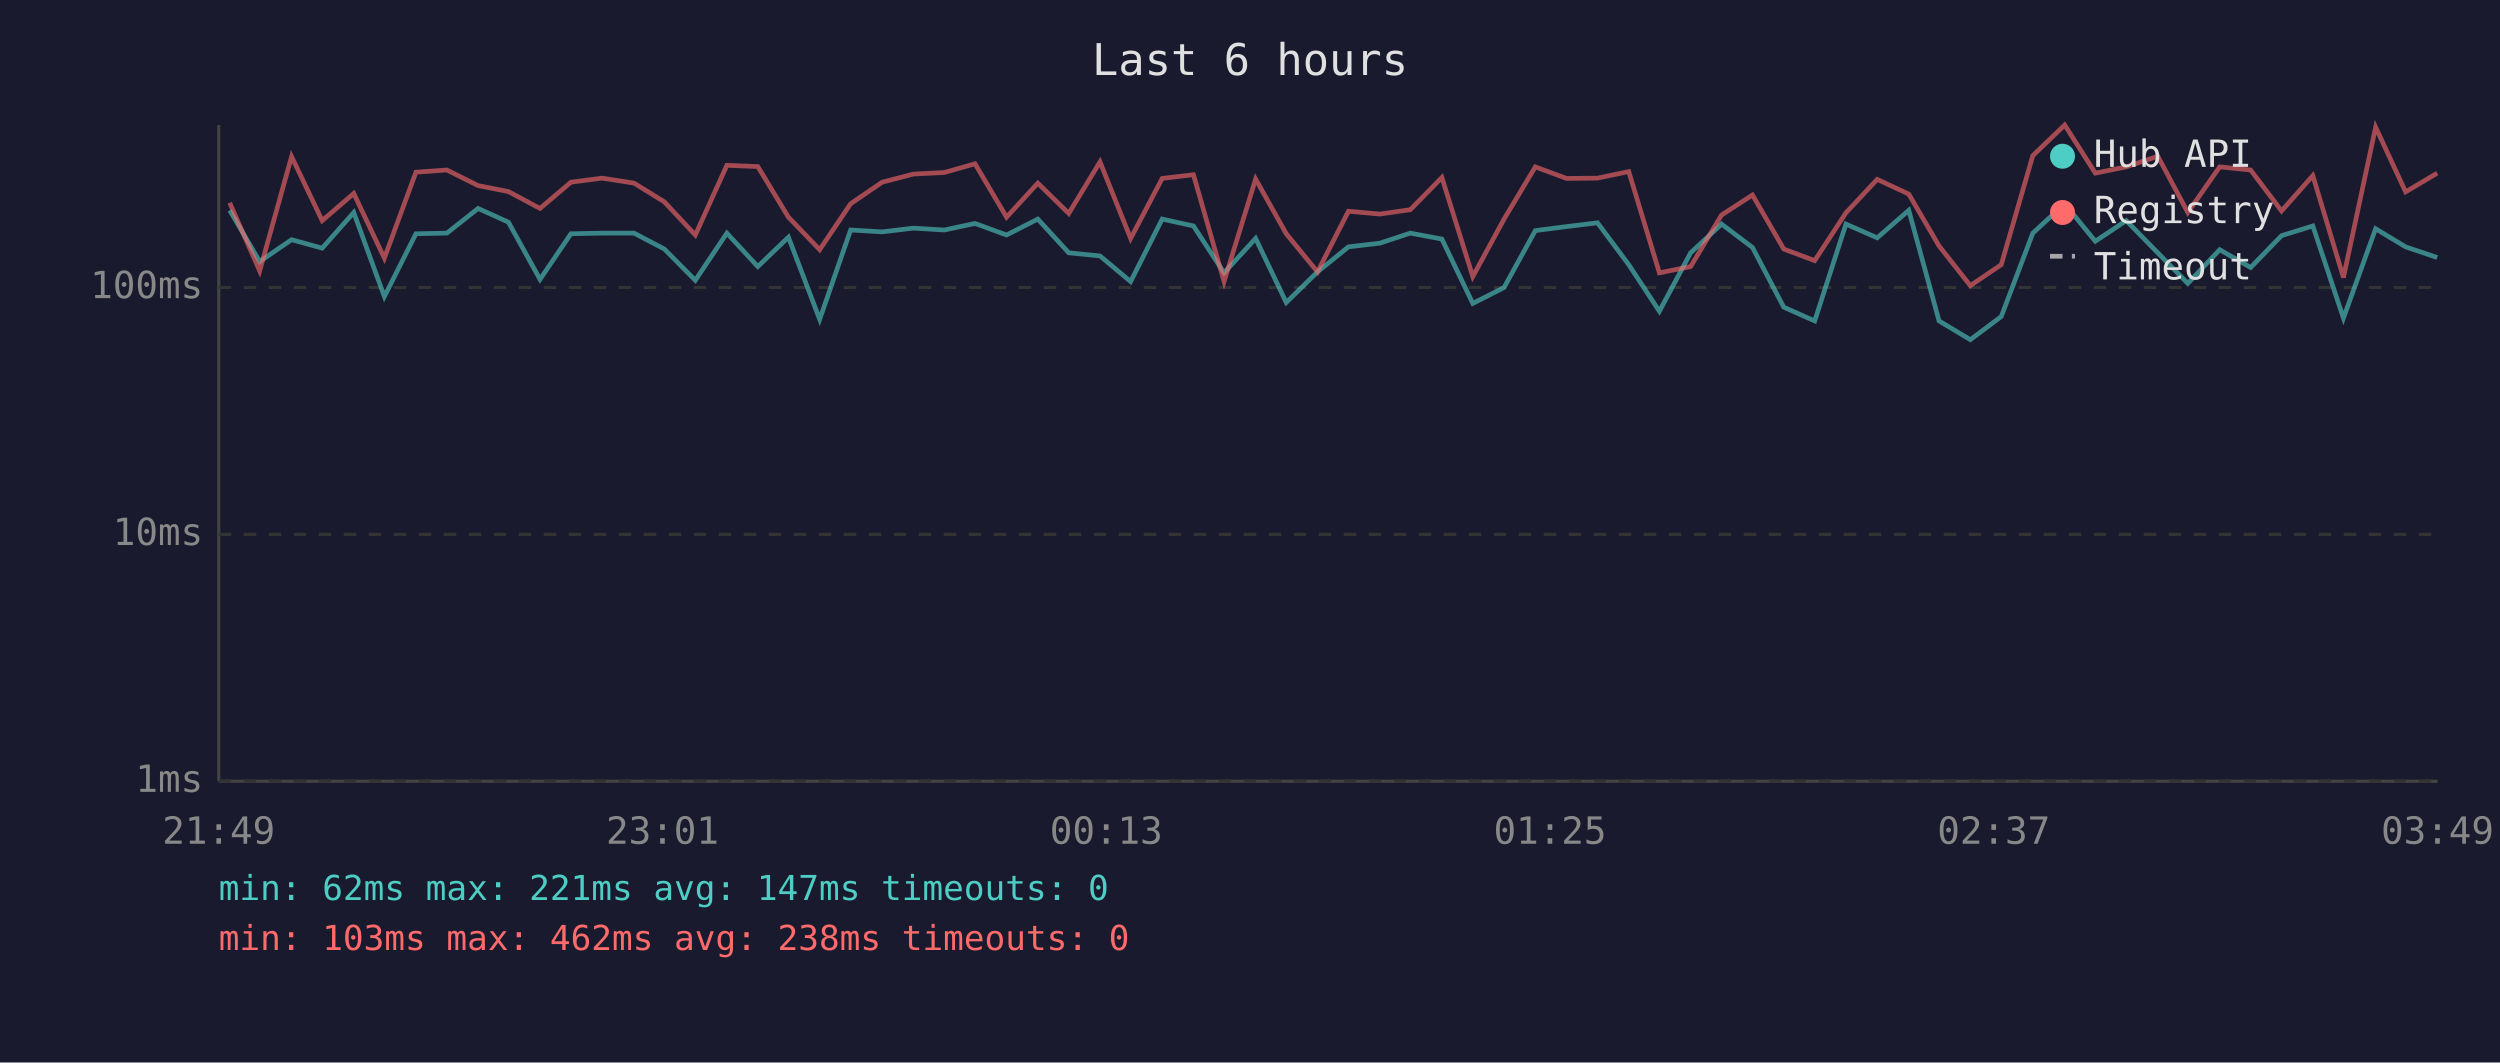
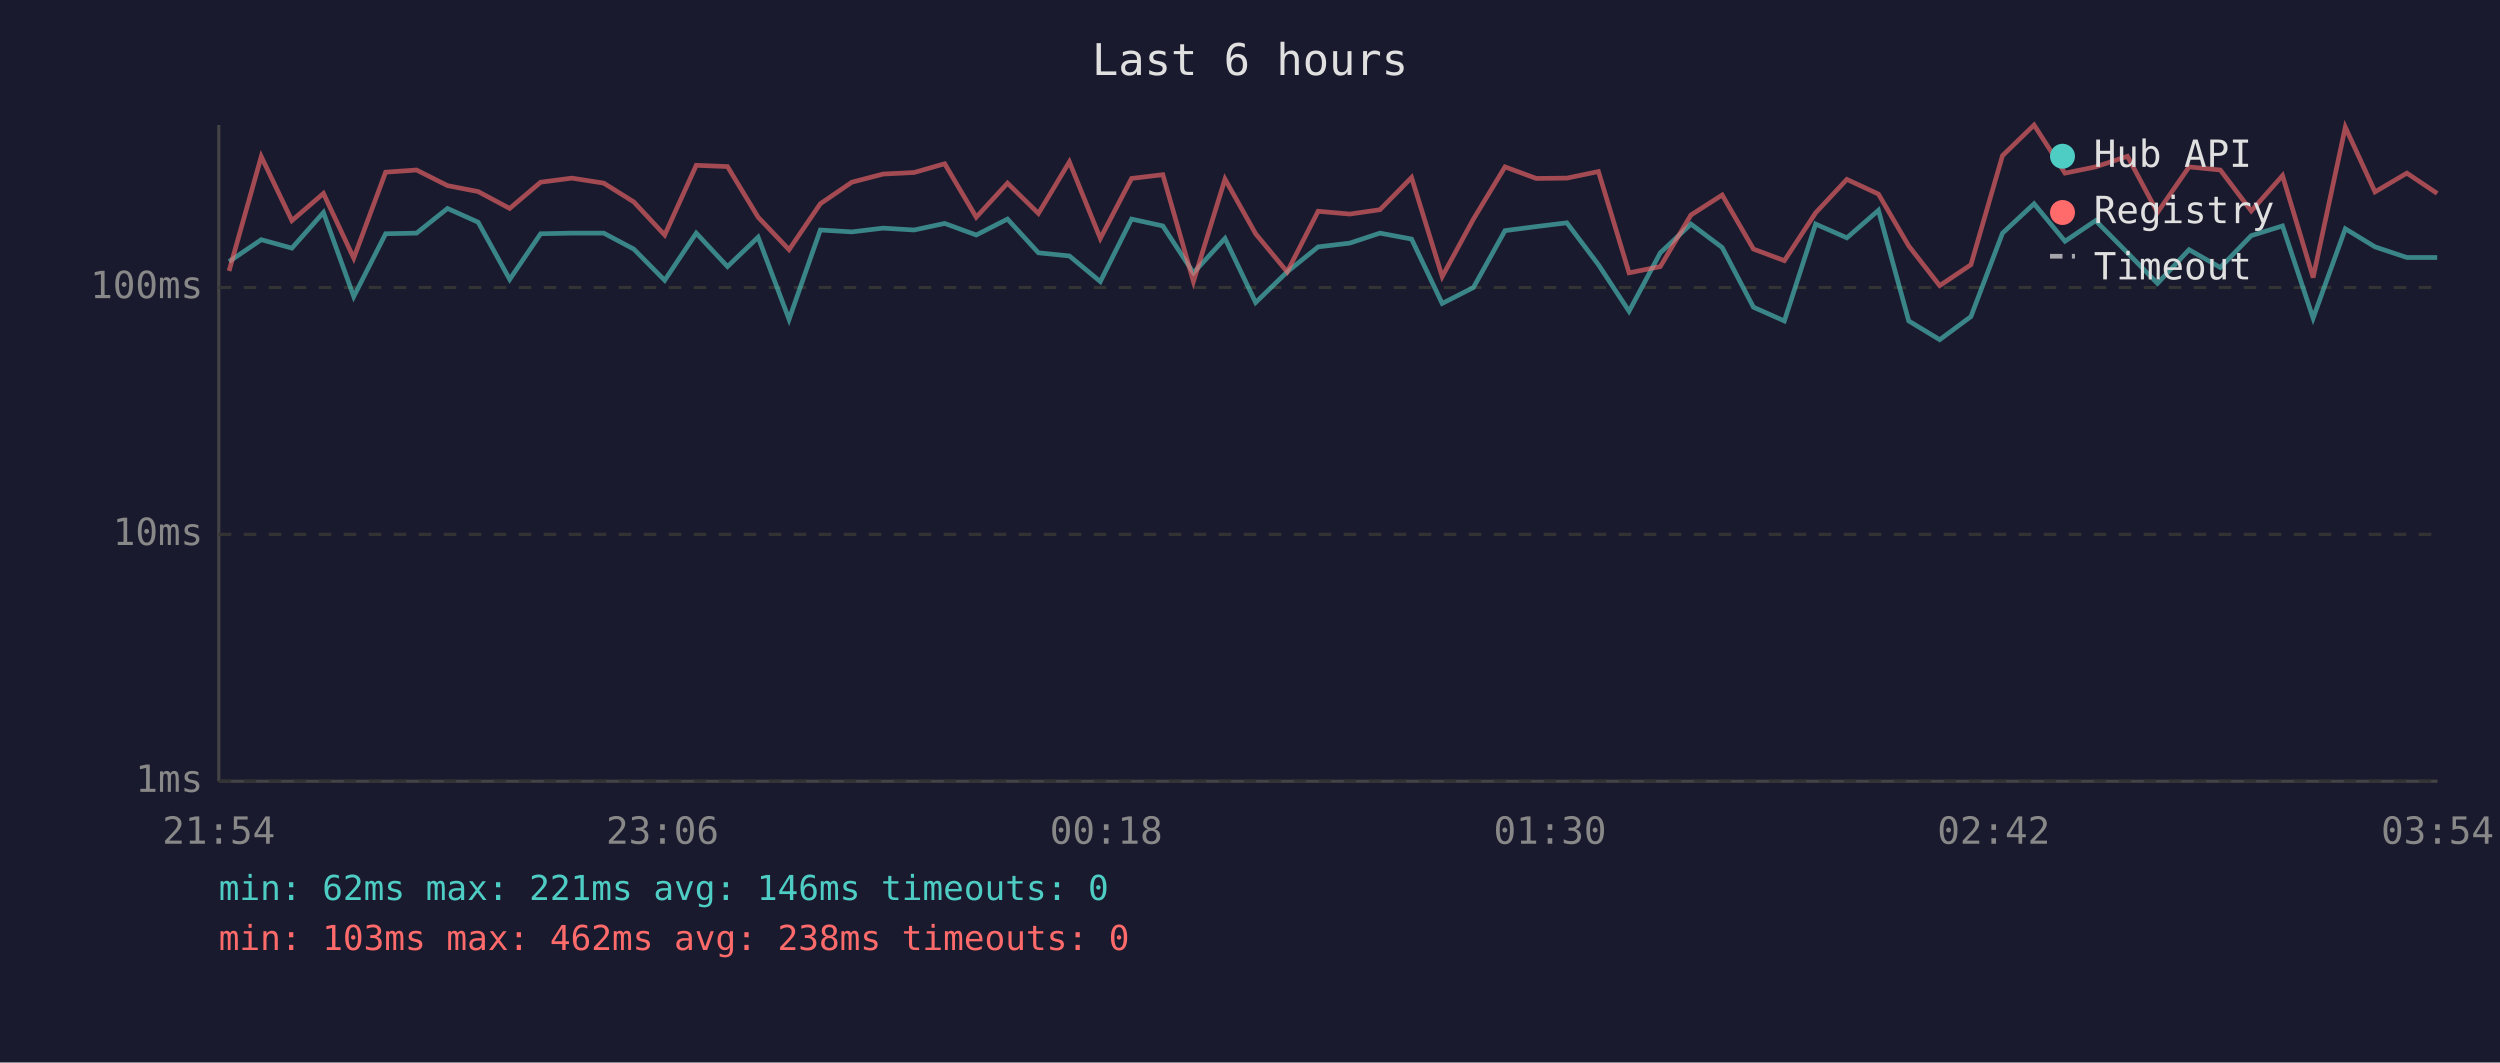
<svg xmlns="http://www.w3.org/2000/svg" viewBox="0 0 800 340" font-family="monospace" font-size="12">
  <rect width="800" height="340" fill="#1a1a2e" />
  <text x="400" y="24" fill="#e0e0e0" font-size="14" text-anchor="middle">Last 6 hours</text>
  <line x1="70" y1="40" x2="70" y2="250" stroke="#444" stroke-width="1" />
  <line x1="70" y1="250" x2="780" y2="250" stroke="#444" stroke-width="1" />
  <line x1="70" y1="250" x2="780" y2="250" stroke="#333" stroke-width="1" stroke-dasharray="4" />
  <text x="65" y="250" fill="#888" text-anchor="end" dominant-baseline="middle">1ms</text>
  <line x1="70" y1="171" x2="780" y2="171" stroke="#333" stroke-width="1" stroke-dasharray="4" />
  <text x="65" y="171" fill="#888" text-anchor="end" dominant-baseline="middle">10ms</text>
  <line x1="70" y1="92" x2="780" y2="92" stroke="#333" stroke-width="1" stroke-dasharray="4" />
  <text x="65" y="92" fill="#888" text-anchor="end" dominant-baseline="middle">100ms</text>
-   <text x="70" y="270" fill="#888" text-anchor="middle">21:49</text>
-   <text x="212" y="270" fill="#888" text-anchor="middle">23:01</text>
-   <text x="354" y="270" fill="#888" text-anchor="middle">00:13</text>
-   <text x="496" y="270" fill="#888" text-anchor="middle">01:25</text>
-   <text x="638" y="270" fill="#888" text-anchor="middle">02:37</text>
-   <text x="780" y="270" fill="#888" text-anchor="middle">03:49</text>
-   <polyline points="73.5,67.3 83.1,83.7 93.3,76.7 103.1,79.4 113.2,68.0 123.0,94.9 133.1,74.8 143.0,74.6 153.0,66.7 162.7,71.1 172.8,89.4 182.7,74.8 192.7,74.6 202.9,74.6 212.6,79.7 222.5,89.7 232.6,74.6 242.5,85.3 252.3,75.9 262.3,102.2 272.2,73.6 282.3,74.2 292.3,73.0 302.2,73.6 312.0,71.5 322.1,75.2 332.1,70.1 342.0,80.9 352.0,81.9 361.8,90.1 371.9,70.1 381.9,72.3 391.7,87.3 401.8,76.3 411.6,96.8 421.6,87.0 431.5,79.0 441.6,77.8 451.3,74.6 461.4,76.5 471.3,97.1 481.3,92.0 491.3,73.8 501.3,72.5 511.2,71.3 521.2,84.7 531.0,99.6 541.0,80.9 550.9,71.7 560.8,79.2 570.8,98.3 580.7,102.7 590.7,71.7 600.7,76.1 610.8,67.3 620.5,102.7 630.5,108.7 640.4,101.3 650.5,74.6 660.7,65.2 670.5,77.2 680.4,70.6 690.5,80.9 700.1,90.7 710.3,79.9 720.2,85.6 730.1,75.4 740.1,72.3 749.9,101.8 760.2,73.2 769.8,79.0 779.9,82.4" fill="none" stroke="#4ecdc4" stroke-width="1.5" opacity="0.6" />
-   <polyline points="73.5,64.9 83.1,86.7 93.3,50.1 103.1,70.6 113.2,61.9 123.0,82.6 133.1,55.1 143.0,54.4 153.0,59.4 162.7,61.3 172.8,66.7 182.7,58.3 192.7,57.0 202.9,58.6 212.6,64.6 222.5,75.2 232.6,52.9 242.5,53.3 252.3,69.5 262.3,79.9 272.2,65.2 282.3,58.3 292.3,55.7 302.2,55.2 312.0,52.4 322.1,69.5 332.1,58.6 342.0,68.3 352.0,51.8 361.8,76.3 371.9,57.1 381.9,55.9 391.7,90.1 401.8,57.3 411.6,74.8 421.6,87.0 431.5,67.6 441.6,68.5 451.3,67.1 461.4,56.8 471.3,88.5 481.3,70.1 491.3,53.4 501.3,57.1 511.2,57.0 521.2,54.9 531.0,87.3 541.0,85.3 550.9,68.8 560.8,62.4 570.8,79.7 580.7,83.4 590.7,68.1 600.7,57.4 610.8,62.1 620.5,78.7 630.5,91.4 640.4,84.7 650.5,49.8 660.7,40.0 670.5,55.4 680.4,53.4 690.5,50.0 700.1,68.0 710.3,53.4 720.2,54.4 730.1,67.5 740.1,56.2 749.9,88.8 760.2,40.7 769.8,61.4 779.9,55.4" fill="none" stroke="#ff6b6b" stroke-width="1.5" opacity="0.6" />
+   <text x="70" y="270" fill="#888" text-anchor="middle">21:54</text>
+   <text x="212" y="270" fill="#888" text-anchor="middle">23:06</text>
+   <text x="354" y="270" fill="#888" text-anchor="middle">00:18</text>
+   <text x="496" y="270" fill="#888" text-anchor="middle">01:30</text>
+   <text x="638" y="270" fill="#888" text-anchor="middle">02:42</text>
+   <text x="780" y="270" fill="#888" text-anchor="middle">03:54</text>
+   <polyline points="73.3,83.7 83.6,76.7 93.4,79.4 103.5,68.0 113.2,94.9 123.4,74.8 133.3,74.6 143.2,66.7 153.0,71.1 163.1,89.4 173.0,74.8 183.0,74.6 193.2,74.6 202.8,79.7 212.7,89.7 222.8,74.6 232.8,85.3 242.6,75.9 252.5,102.2 262.5,73.6 272.6,74.2 282.6,73.0 292.5,73.6 302.3,71.5 312.4,75.2 322.4,70.1 332.3,80.9 342.2,81.9 352.1,90.1 362.1,70.1 372.1,72.3 381.9,87.3 392.0,76.3 401.8,96.8 411.9,87.0 421.8,79.0 431.9,77.8 441.6,74.6 451.7,76.5 461.5,97.1 471.5,92.0 481.6,73.8 491.6,72.5 501.4,71.3 511.5,84.7 521.3,99.6 531.3,80.9 541.1,71.7 551.1,79.2 561.1,98.3 571.0,102.7 581.0,71.7 591.0,76.1 601.1,67.3 610.8,102.7 620.7,108.7 630.7,101.3 640.8,74.6 650.9,65.2 660.8,77.2 670.6,70.6 680.8,80.9 690.4,90.7 700.5,79.9 710.5,85.6 720.4,75.4 730.4,72.3 740.2,101.8 750.5,73.2 760.0,79.0 770.2,82.4 779.9,82.4" fill="none" stroke="#4ecdc4" stroke-width="1.5" opacity="0.6" />
+   <polyline points="73.3,86.7 83.6,50.1 93.4,70.6 103.5,61.9 113.2,82.6 123.4,55.1 133.3,54.4 143.2,59.4 153.0,61.3 163.1,66.7 173.0,58.3 183.0,57.0 193.2,58.6 202.8,64.6 212.7,75.2 222.8,52.9 232.8,53.3 242.6,69.5 252.5,79.9 262.5,65.2 272.6,58.3 282.6,55.7 292.5,55.2 302.3,52.4 312.4,69.5 322.4,58.6 332.3,68.3 342.2,51.8 352.1,76.3 362.1,57.1 372.1,55.9 381.9,90.1 392.0,57.3 401.8,74.8 411.9,87.0 421.8,67.6 431.9,68.5 441.6,67.1 451.7,56.8 461.5,88.5 471.5,70.1 481.6,53.4 491.6,57.1 501.4,57.0 511.5,54.9 521.3,87.3 531.3,85.3 541.1,68.8 551.1,62.4 561.1,79.7 571.0,83.4 581.0,68.1 591.0,57.4 601.1,62.1 610.8,78.7 620.7,91.4 630.7,84.7 640.8,49.8 650.9,40.0 660.8,55.4 670.6,53.4 680.8,50.0 690.4,68.0 700.5,53.4 710.5,54.4 720.4,67.5 730.4,56.2 740.2,88.8 750.5,40.7 760.0,61.4 770.2,55.4 779.9,61.9" fill="none" stroke="#ff6b6b" stroke-width="1.5" opacity="0.6" />
  <circle cx="660" cy="50" r="4" fill="#4ecdc4" />
  <text x="670" y="50" fill="#e0e0e0" dominant-baseline="middle">Hub API</text>
  <circle cx="660" cy="68" r="4" fill="#ff6b6b" />
  <text x="670" y="68" fill="#e0e0e0" dominant-baseline="middle">Registry</text>
  <line x1="656" y1="82" x2="664" y2="82" stroke="#e0e0e0" stroke-width="1.5" stroke-dasharray="4,3" opacity="0.7" />
  <text x="670" y="86" fill="#e0e0e0" dominant-baseline="middle">Timeout</text>
-   <text x="70" y="288" fill="#4ecdc4" font-size="11">min: 62ms  max: 221ms  avg: 147ms  timeouts: 0</text>
+   <text x="70" y="288" fill="#4ecdc4" font-size="11">min: 62ms  max: 221ms  avg: 146ms  timeouts: 0</text>
  <text x="70" y="304" fill="#ff6b6b" font-size="11">min: 103ms  max: 462ms  avg: 238ms  timeouts: 0</text>
</svg>
